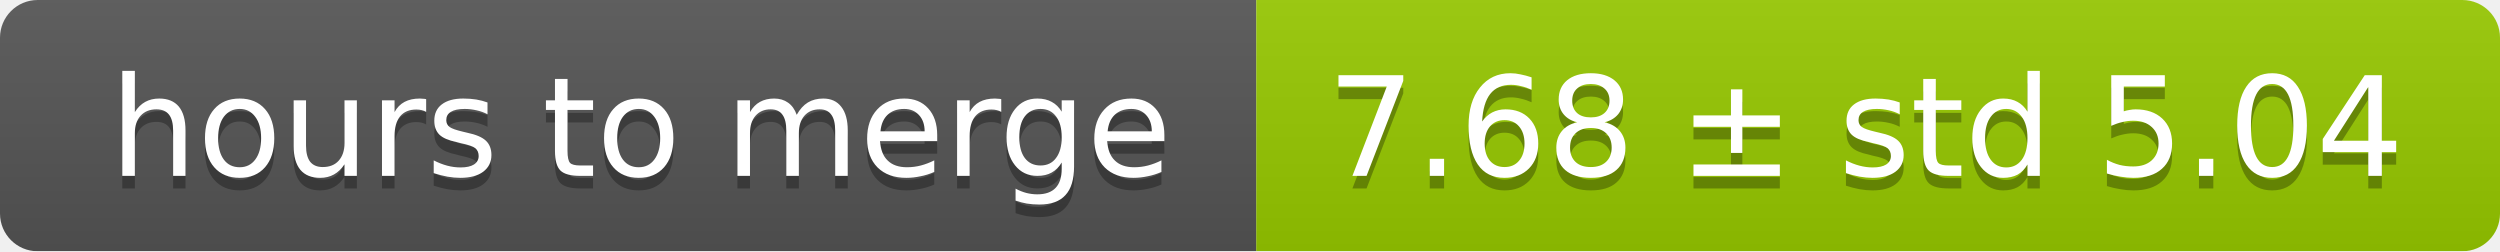
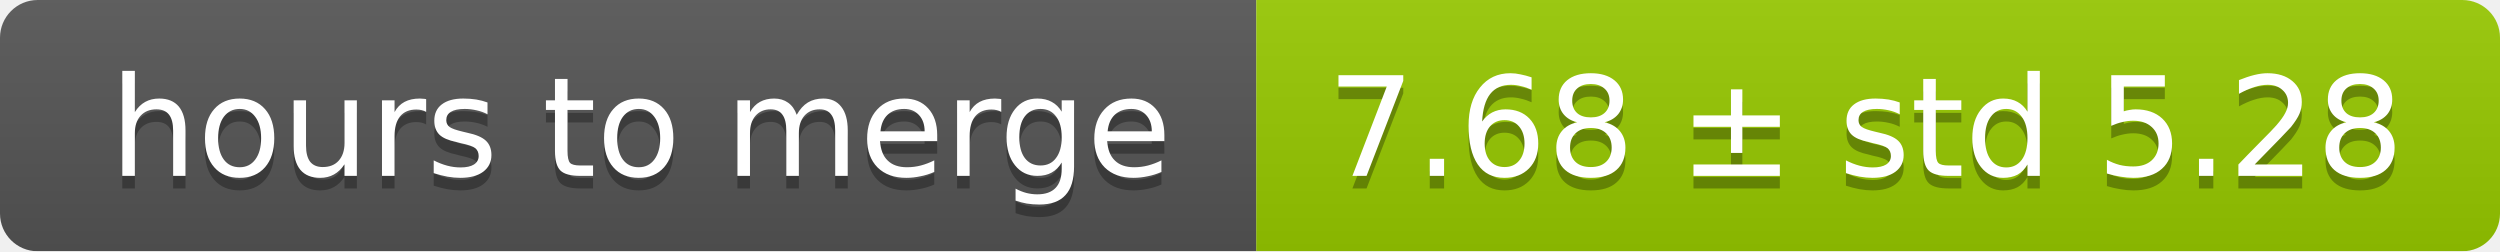
<svg xmlns="http://www.w3.org/2000/svg" width="199" height="20">
  <linearGradient id="smooth" x2="0" y2="100%">
    <stop offset="0" stop-color="#bbb" stop-opacity=".1" />
    <stop offset="1" stop-opacity=".1" />
  </linearGradient>
  <mask id="round">
    <rect width="199" height="20" rx="3" fill="#fff" />
  </mask>
  <g mask="url(#round)">
    <rect width="100" height="20" fill="#555" />
    <rect x="100" width="99" height="20" fill="#97ca00" />
    <rect width="199" height="20" fill="url(#smooth)" />
  </g>
  <g fill="#fff" text-anchor="middle" font-family="DejaVu Sans,Verdana,Geneva,sans-serif" font-size="11">
    <text x="51" y="15" fill="#010101" fill-opacity=".3">hours to merge</text>
    <text x="51" y="14">hours to merge</text>
-     <text x="148.5" y="15" fill="#010101" fill-opacity=".3">7.68 ± std 5.04</text>
-     <text x="148.5" y="14">7.68 ± std 5.04</text>
+     <text x="148.5" y="15" fill="#010101" fill-opacity=".3">7.68 ± std 5.28</text>
+     <text x="148.5" y="14">7.68 ± std 5.28</text>
  </g>
</svg>
